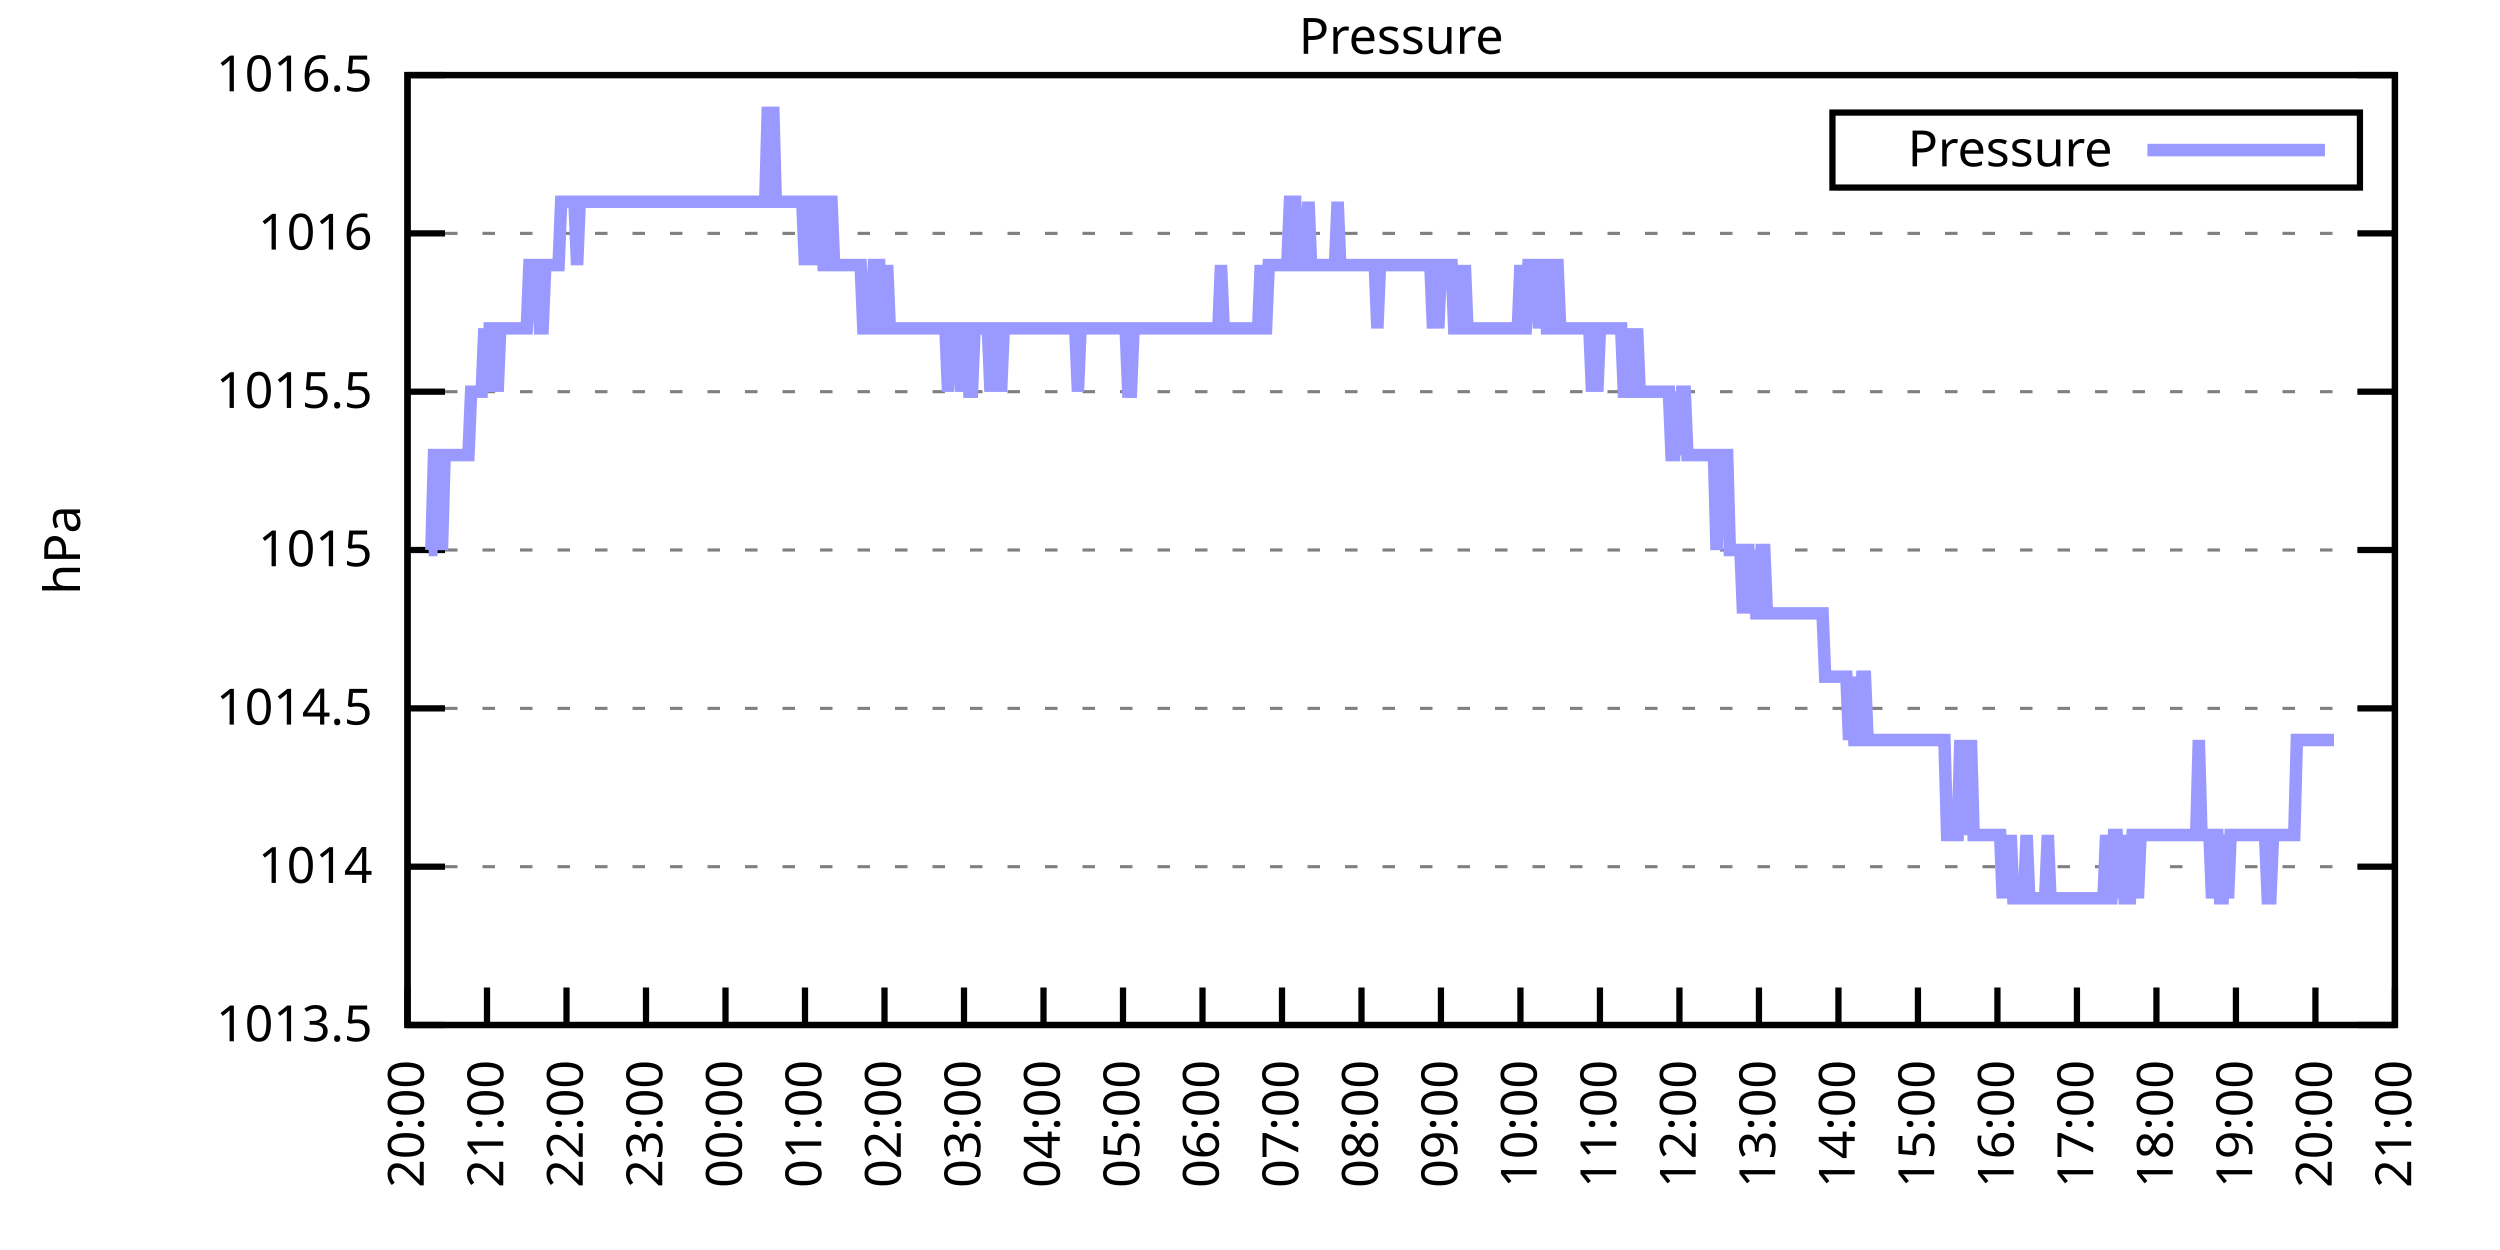
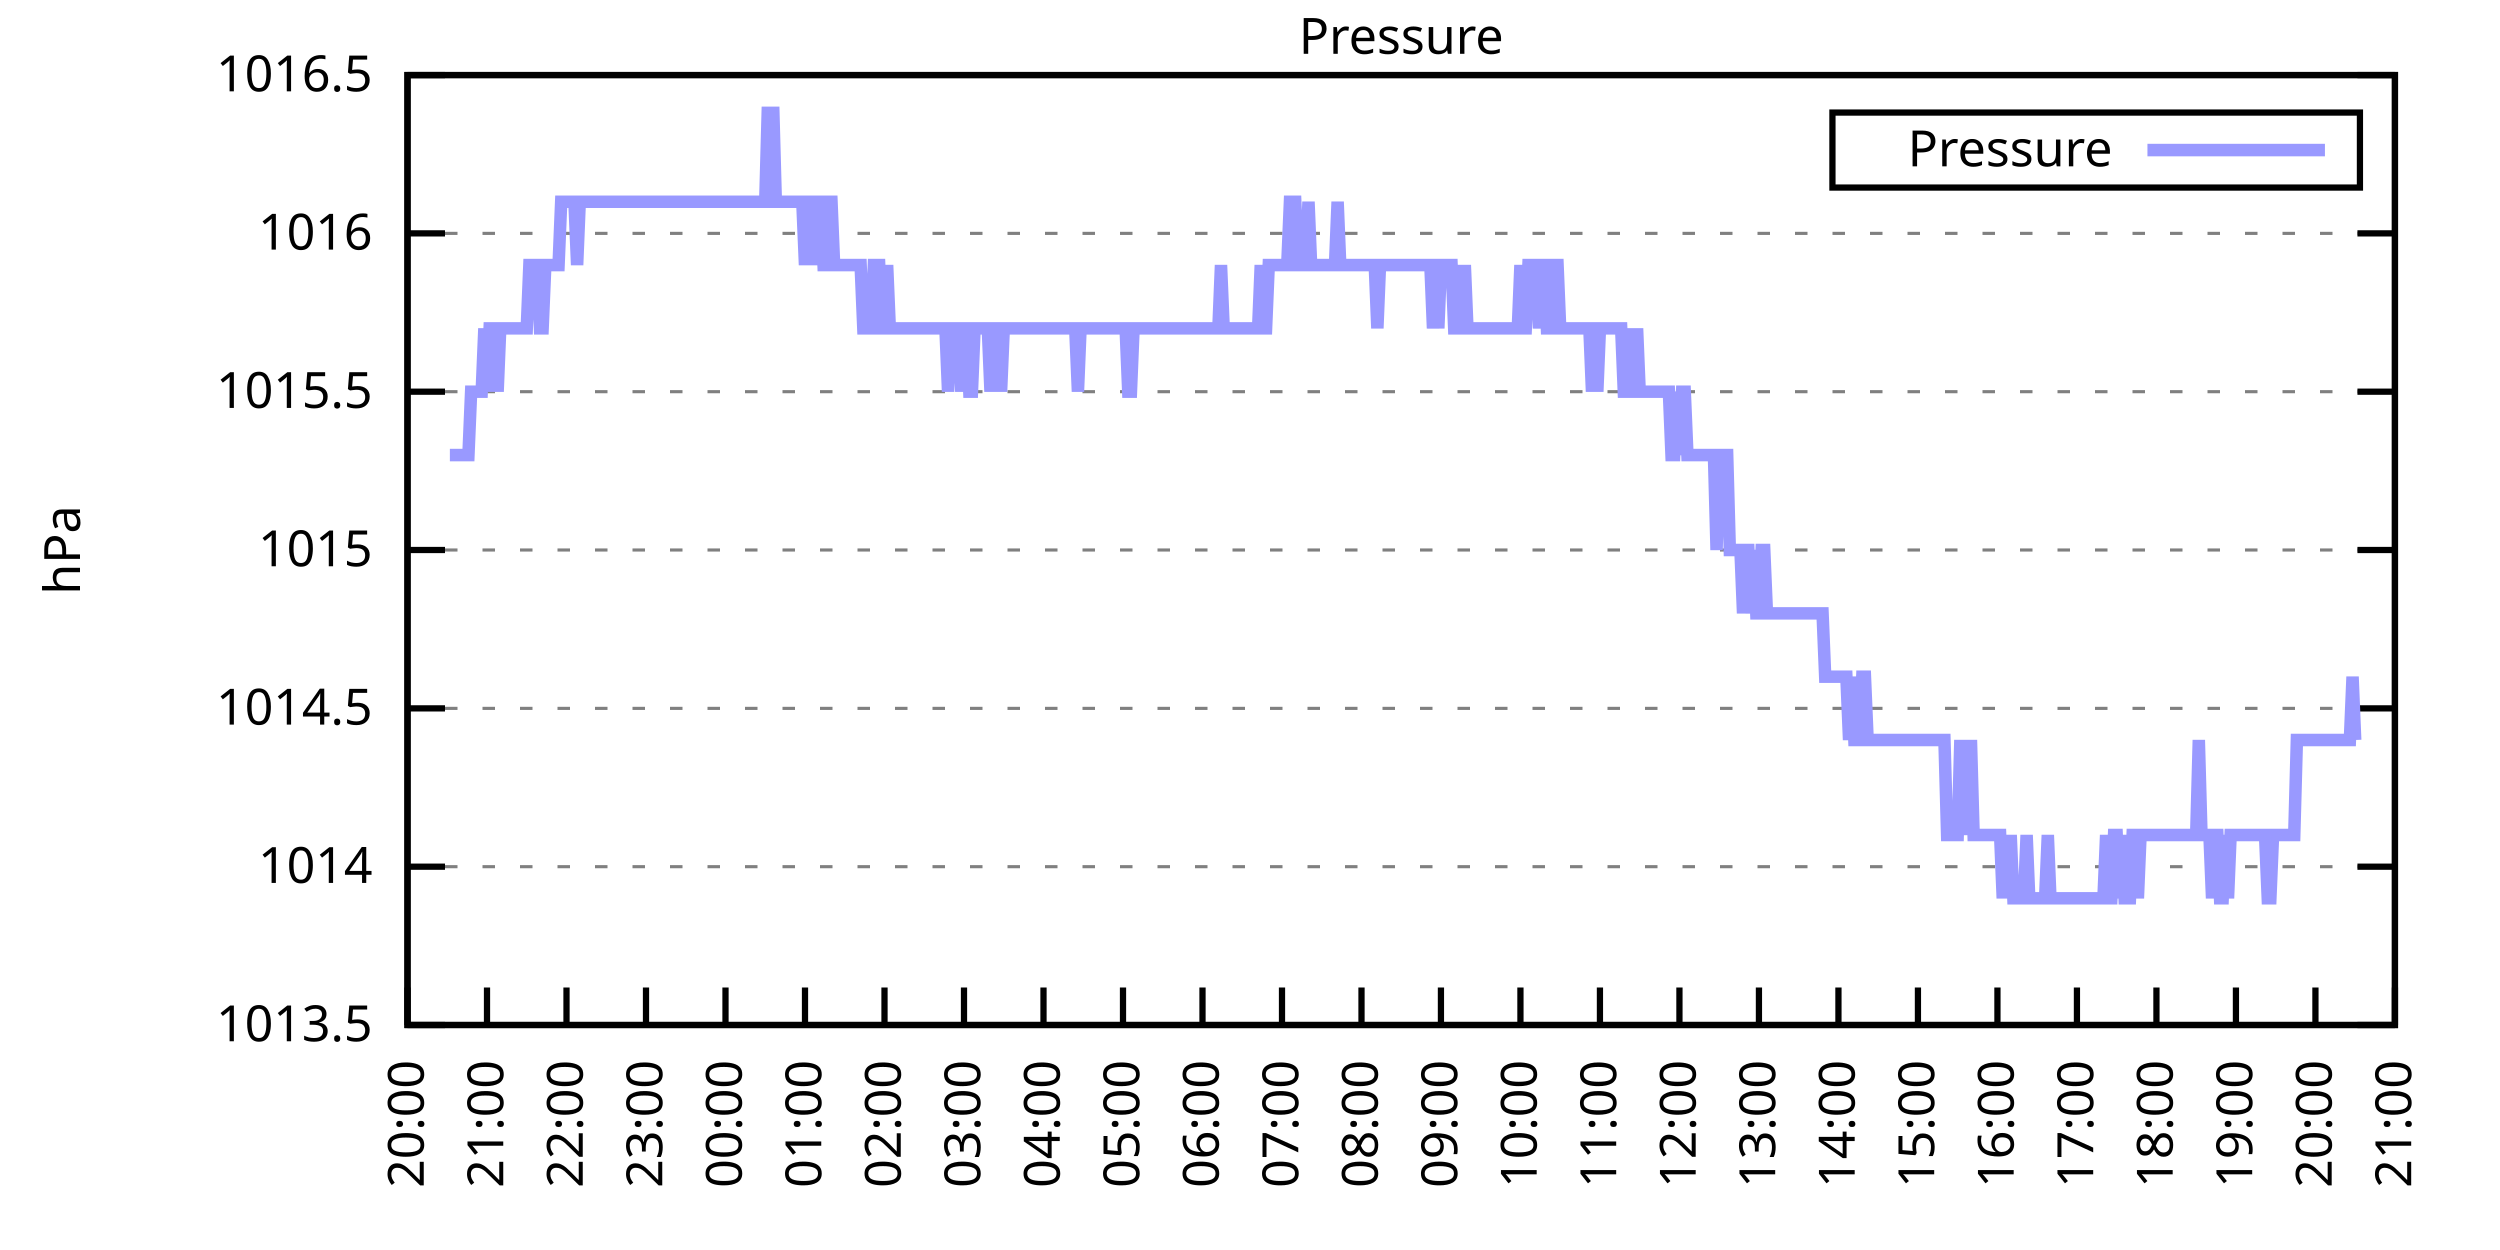
<svg xmlns="http://www.w3.org/2000/svg" xmlns:xlink="http://www.w3.org/1999/xlink" width="400" height="200" viewBox="0 0 400 200">
  <g id="gnuplot_canvas">
    <rect x="0" y="0" width="400" height="200" fill="none" />
    <defs>
      <circle id="gpDot" r="0.5" stroke-width="0.5" stroke="currentColor" />
      <path id="gpPt0" stroke-width="0.333" stroke="currentColor" d="M-1,0 h2 M0,-1 v2" />
      <path id="gpPt1" stroke-width="0.333" stroke="currentColor" d="M-1,-1 L1,1 M1,-1 L-1,1" />
      <path id="gpPt2" stroke-width="0.333" stroke="currentColor" d="M-1,0 L1,0 M0,-1 L0,1 M-1,-1 L1,1 M-1,1 L1,-1" />
      <rect id="gpPt3" stroke-width="0.333" stroke="currentColor" x="-1" y="-1" width="2" height="2" />
      <rect id="gpPt4" stroke-width="0.333" stroke="currentColor" fill="currentColor" x="-1" y="-1" width="2" height="2" />
      <circle id="gpPt5" stroke-width="0.333" stroke="currentColor" cx="0" cy="0" r="1" />
      <use xlink:href="#gpPt5" id="gpPt6" fill="currentColor" stroke="none" />
      <path id="gpPt7" stroke-width="0.333" stroke="currentColor" d="M0,-1.33 L-1.33,0.67 L1.33,0.67 z" />
      <use xlink:href="#gpPt7" id="gpPt8" fill="currentColor" stroke="none" />
      <use xlink:href="#gpPt7" id="gpPt9" stroke="currentColor" transform="rotate(180)" />
      <use xlink:href="#gpPt9" id="gpPt10" fill="currentColor" stroke="none" />
      <use xlink:href="#gpPt3" id="gpPt11" stroke="currentColor" transform="rotate(45)" />
      <use xlink:href="#gpPt11" id="gpPt12" fill="currentColor" stroke="none" />
      <path id="gpPt13" stroke-width="0.333" stroke="currentColor" d="M0,1.330 L1.265,0.411 L0.782,-1.067 L-0.782,-1.076 L-1.265,0.411 z" />
      <use xlink:href="#gpPt13" id="gpPt14" fill="currentColor" stroke="none" />
      <filter id="textbox" filterUnits="objectBoundingBox" x="0" y="0" height="1" width="1">
        <feFlood flood-color="white" flood-opacity="1" result="bgnd" />
        <feComposite in="SourceGraphic" in2="bgnd" operator="atop" />
      </filter>
      <filter id="greybox" filterUnits="objectBoundingBox" x="0" y="0" height="1" width="1">
        <feFlood flood-color="lightgrey" flood-opacity="1" result="grey" />
        <feComposite in="SourceGraphic" in2="grey" operator="atop" />
      </filter>
    </defs>
    <g fill="none" color="white" stroke="currentColor" stroke-width="1.00" stroke-linecap="butt" stroke-linejoin="miter">
</g>
    <g fill="none" color="black" stroke="currentColor" stroke-width="1.00" stroke-linecap="butt" stroke-linejoin="miter">
      <g stroke="none" shape-rendering="crispEdges">
        <polygon fill="rgb(255, 255, 255)" points="65.20,164.00 383.18,164.00 383.18,12.02 65.20,12.02 " />
      </g>
    </g>
    <g fill="none" color="black" stroke="currentColor" stroke-width="1.00" stroke-linecap="butt" stroke-linejoin="miter">
</g>
    <g fill="none" color="black" stroke="black" stroke-width="0.50" stroke-linecap="butt" stroke-linejoin="miter">
</g>
    <g fill="none" color="gray" stroke="currentColor" stroke-width="0.50" stroke-linecap="butt" stroke-linejoin="miter">
      <path stroke="gray" stroke-dasharray="2,4" class="gridline" d="M65.20,164.00 L383.19,164.00  " />
    </g>
    <g fill="none" color="gray" stroke="gray" stroke-width="1.00" stroke-linecap="butt" stroke-linejoin="miter">
</g>
    <g fill="none" color="black" stroke="currentColor" stroke-width="1.00" stroke-linecap="butt" stroke-linejoin="miter">
      <path stroke="black" d="M65.20,164.00 L71.20,164.00 M383.19,164.00 L377.19,164.00  " />
      <g transform="translate(59.60,166.60)" stroke="none" fill="black" font-family="Sans" font-size="8.00" text-anchor="end">
        <text>
          <tspan font-family="Sans"> 1013.5</tspan>
        </text>
      </g>
    </g>
    <g fill="none" color="black" stroke="currentColor" stroke-width="1.00" stroke-linecap="butt" stroke-linejoin="miter">
</g>
    <g fill="none" color="black" stroke="black" stroke-width="0.50" stroke-linecap="butt" stroke-linejoin="miter">
</g>
    <g fill="none" color="gray" stroke="currentColor" stroke-width="0.50" stroke-linecap="butt" stroke-linejoin="miter">
      <path stroke="gray" stroke-dasharray="2,4" class="gridline" d="M65.20,138.67 L383.19,138.67  " />
    </g>
    <g fill="none" color="gray" stroke="gray" stroke-width="1.00" stroke-linecap="butt" stroke-linejoin="miter">
</g>
    <g fill="none" color="black" stroke="currentColor" stroke-width="1.00" stroke-linecap="butt" stroke-linejoin="miter">
      <path stroke="black" d="M65.20,138.67 L71.20,138.67 M383.19,138.67 L377.19,138.67  " />
      <g transform="translate(59.60,141.27)" stroke="none" fill="black" font-family="Sans" font-size="8.00" text-anchor="end">
        <text>
          <tspan font-family="Sans"> 1014</tspan>
        </text>
      </g>
    </g>
    <g fill="none" color="black" stroke="currentColor" stroke-width="1.00" stroke-linecap="butt" stroke-linejoin="miter">
</g>
    <g fill="none" color="black" stroke="black" stroke-width="0.50" stroke-linecap="butt" stroke-linejoin="miter">
</g>
    <g fill="none" color="gray" stroke="currentColor" stroke-width="0.50" stroke-linecap="butt" stroke-linejoin="miter">
      <path stroke="gray" stroke-dasharray="2,4" class="gridline" d="M65.20,113.34 L383.19,113.34  " />
    </g>
    <g fill="none" color="gray" stroke="gray" stroke-width="1.00" stroke-linecap="butt" stroke-linejoin="miter">
</g>
    <g fill="none" color="black" stroke="currentColor" stroke-width="1.00" stroke-linecap="butt" stroke-linejoin="miter">
      <path stroke="black" d="M65.20,113.34 L71.20,113.34 M383.19,113.34 L377.19,113.34  " />
      <g transform="translate(59.60,115.94)" stroke="none" fill="black" font-family="Sans" font-size="8.00" text-anchor="end">
        <text>
          <tspan font-family="Sans"> 1014.5</tspan>
        </text>
      </g>
    </g>
    <g fill="none" color="black" stroke="currentColor" stroke-width="1.00" stroke-linecap="butt" stroke-linejoin="miter">
</g>
    <g fill="none" color="black" stroke="black" stroke-width="0.50" stroke-linecap="butt" stroke-linejoin="miter">
</g>
    <g fill="none" color="gray" stroke="currentColor" stroke-width="0.50" stroke-linecap="butt" stroke-linejoin="miter">
      <path stroke="gray" stroke-dasharray="2,4" class="gridline" d="M65.20,88.00 L383.19,88.00  " />
    </g>
    <g fill="none" color="gray" stroke="gray" stroke-width="1.00" stroke-linecap="butt" stroke-linejoin="miter">
</g>
    <g fill="none" color="black" stroke="currentColor" stroke-width="1.00" stroke-linecap="butt" stroke-linejoin="miter">
      <path stroke="black" d="M65.20,88.00 L71.20,88.00 M383.19,88.00 L377.19,88.00  " />
      <g transform="translate(59.60,90.60)" stroke="none" fill="black" font-family="Sans" font-size="8.00" text-anchor="end">
        <text>
          <tspan font-family="Sans"> 1015</tspan>
        </text>
      </g>
    </g>
    <g fill="none" color="black" stroke="currentColor" stroke-width="1.00" stroke-linecap="butt" stroke-linejoin="miter">
</g>
    <g fill="none" color="black" stroke="black" stroke-width="0.50" stroke-linecap="butt" stroke-linejoin="miter">
</g>
    <g fill="none" color="gray" stroke="currentColor" stroke-width="0.50" stroke-linecap="butt" stroke-linejoin="miter">
      <path stroke="gray" stroke-dasharray="2,4" class="gridline" d="M65.20,62.67 L383.19,62.67  " />
    </g>
    <g fill="none" color="gray" stroke="gray" stroke-width="1.00" stroke-linecap="butt" stroke-linejoin="miter">
</g>
    <g fill="none" color="black" stroke="currentColor" stroke-width="1.00" stroke-linecap="butt" stroke-linejoin="miter">
      <path stroke="black" d="M65.20,62.67 L71.20,62.67 M383.19,62.67 L377.19,62.67  " />
      <g transform="translate(59.60,65.27)" stroke="none" fill="black" font-family="Sans" font-size="8.00" text-anchor="end">
        <text>
          <tspan font-family="Sans"> 1015.5</tspan>
        </text>
      </g>
    </g>
    <g fill="none" color="black" stroke="currentColor" stroke-width="1.00" stroke-linecap="butt" stroke-linejoin="miter">
</g>
    <g fill="none" color="black" stroke="black" stroke-width="0.50" stroke-linecap="butt" stroke-linejoin="miter">
</g>
    <g fill="none" color="gray" stroke="currentColor" stroke-width="0.50" stroke-linecap="butt" stroke-linejoin="miter">
      <path stroke="gray" stroke-dasharray="2,4" class="gridline" d="M65.20,37.34 L383.19,37.34  " />
    </g>
    <g fill="none" color="gray" stroke="gray" stroke-width="1.00" stroke-linecap="butt" stroke-linejoin="miter">
</g>
    <g fill="none" color="black" stroke="currentColor" stroke-width="1.00" stroke-linecap="butt" stroke-linejoin="miter">
      <path stroke="black" d="M65.20,37.34 L71.20,37.34 M383.19,37.34 L377.19,37.34  " />
      <g transform="translate(59.60,39.94)" stroke="none" fill="black" font-family="Sans" font-size="8.00" text-anchor="end">
        <text>
          <tspan font-family="Sans"> 1016</tspan>
        </text>
      </g>
    </g>
    <g fill="none" color="black" stroke="currentColor" stroke-width="1.00" stroke-linecap="butt" stroke-linejoin="miter">
</g>
    <g fill="none" color="black" stroke="black" stroke-width="0.50" stroke-linecap="butt" stroke-linejoin="miter">
</g>
    <g fill="none" color="gray" stroke="currentColor" stroke-width="0.50" stroke-linecap="butt" stroke-linejoin="miter">
      <path stroke="gray" stroke-dasharray="2,4" class="gridline" d="M65.20,12.01 L383.19,12.01  " />
    </g>
    <g fill="none" color="gray" stroke="gray" stroke-width="1.00" stroke-linecap="butt" stroke-linejoin="miter">
</g>
    <g fill="none" color="black" stroke="currentColor" stroke-width="1.00" stroke-linecap="butt" stroke-linejoin="miter">
      <path stroke="black" d="M65.20,12.01 L71.20,12.01 M383.19,12.01 L377.19,12.01  " />
      <g transform="translate(59.60,14.61)" stroke="none" fill="black" font-family="Sans" font-size="8.00" text-anchor="end">
        <text>
          <tspan font-family="Sans"> 1016.5</tspan>
        </text>
      </g>
    </g>
    <g fill="none" color="black" stroke="currentColor" stroke-width="1.00" stroke-linecap="butt" stroke-linejoin="miter">
      <path stroke="black" d="M65.20,164.00 L65.20,158.00  " />
      <g transform="translate(67.80,169.60) rotate(270.00)" stroke="none" fill="black" font-family="Sans" font-size="8.00" text-anchor="end">
        <text>
          <tspan font-family="Sans">20:00</tspan>
        </text>
      </g>
    </g>
    <g fill="none" color="black" stroke="currentColor" stroke-width="1.00" stroke-linecap="butt" stroke-linejoin="miter">
      <path stroke="black" d="M77.92,164.00 L77.92,158.00  " />
      <g transform="translate(80.52,169.60) rotate(270.00)" stroke="none" fill="black" font-family="Sans" font-size="8.00" text-anchor="end">
        <text>
          <tspan font-family="Sans">21:00</tspan>
        </text>
      </g>
    </g>
    <g fill="none" color="black" stroke="currentColor" stroke-width="1.00" stroke-linecap="butt" stroke-linejoin="miter">
      <path stroke="black" d="M90.64,164.00 L90.64,158.00  " />
      <g transform="translate(93.24,169.60) rotate(270.00)" stroke="none" fill="black" font-family="Sans" font-size="8.00" text-anchor="end">
        <text>
          <tspan font-family="Sans">22:00</tspan>
        </text>
      </g>
    </g>
    <g fill="none" color="black" stroke="currentColor" stroke-width="1.00" stroke-linecap="butt" stroke-linejoin="miter">
      <path stroke="black" d="M103.36,164.00 L103.36,158.00  " />
      <g transform="translate(105.96,169.60) rotate(270.00)" stroke="none" fill="black" font-family="Sans" font-size="8.00" text-anchor="end">
        <text>
          <tspan font-family="Sans">23:00</tspan>
        </text>
      </g>
    </g>
    <g fill="none" color="black" stroke="currentColor" stroke-width="1.00" stroke-linecap="butt" stroke-linejoin="miter">
      <path stroke="black" d="M116.08,164.00 L116.08,158.00  " />
      <g transform="translate(118.68,169.60) rotate(270.00)" stroke="none" fill="black" font-family="Sans" font-size="8.00" text-anchor="end">
        <text>
          <tspan font-family="Sans">00:00</tspan>
        </text>
      </g>
    </g>
    <g fill="none" color="black" stroke="currentColor" stroke-width="1.00" stroke-linecap="butt" stroke-linejoin="miter">
      <path stroke="black" d="M128.80,164.00 L128.80,158.00  " />
      <g transform="translate(131.40,169.60) rotate(270.00)" stroke="none" fill="black" font-family="Sans" font-size="8.00" text-anchor="end">
        <text>
          <tspan font-family="Sans">01:00</tspan>
        </text>
      </g>
    </g>
    <g fill="none" color="black" stroke="currentColor" stroke-width="1.00" stroke-linecap="butt" stroke-linejoin="miter">
      <path stroke="black" d="M141.52,164.00 L141.52,158.00  " />
      <g transform="translate(144.12,169.60) rotate(270.00)" stroke="none" fill="black" font-family="Sans" font-size="8.00" text-anchor="end">
        <text>
          <tspan font-family="Sans">02:00</tspan>
        </text>
      </g>
    </g>
    <g fill="none" color="black" stroke="currentColor" stroke-width="1.00" stroke-linecap="butt" stroke-linejoin="miter">
      <path stroke="black" d="M154.24,164.00 L154.24,158.00  " />
      <g transform="translate(156.84,169.60) rotate(270.00)" stroke="none" fill="black" font-family="Sans" font-size="8.00" text-anchor="end">
        <text>
          <tspan font-family="Sans">03:00</tspan>
        </text>
      </g>
    </g>
    <g fill="none" color="black" stroke="currentColor" stroke-width="1.00" stroke-linecap="butt" stroke-linejoin="miter">
      <path stroke="black" d="M166.96,164.00 L166.96,158.00  " />
      <g transform="translate(169.56,169.60) rotate(270.00)" stroke="none" fill="black" font-family="Sans" font-size="8.00" text-anchor="end">
        <text>
          <tspan font-family="Sans">04:00</tspan>
        </text>
      </g>
    </g>
    <g fill="none" color="black" stroke="currentColor" stroke-width="1.00" stroke-linecap="butt" stroke-linejoin="miter">
      <path stroke="black" d="M179.68,164.00 L179.68,158.00  " />
      <g transform="translate(182.28,169.60) rotate(270.00)" stroke="none" fill="black" font-family="Sans" font-size="8.00" text-anchor="end">
        <text>
          <tspan font-family="Sans">05:00</tspan>
        </text>
      </g>
    </g>
    <g fill="none" color="black" stroke="currentColor" stroke-width="1.00" stroke-linecap="butt" stroke-linejoin="miter">
      <path stroke="black" d="M192.40,164.00 L192.40,158.00  " />
      <g transform="translate(195.00,169.60) rotate(270.00)" stroke="none" fill="black" font-family="Sans" font-size="8.00" text-anchor="end">
        <text>
          <tspan font-family="Sans">06:00</tspan>
        </text>
      </g>
    </g>
    <g fill="none" color="black" stroke="currentColor" stroke-width="1.00" stroke-linecap="butt" stroke-linejoin="miter">
      <path stroke="black" d="M205.12,164.00 L205.12,158.00  " />
      <g transform="translate(207.72,169.60) rotate(270.00)" stroke="none" fill="black" font-family="Sans" font-size="8.00" text-anchor="end">
        <text>
          <tspan font-family="Sans">07:00</tspan>
        </text>
      </g>
    </g>
    <g fill="none" color="black" stroke="currentColor" stroke-width="1.00" stroke-linecap="butt" stroke-linejoin="miter">
      <path stroke="black" d="M217.84,164.00 L217.84,158.00  " />
      <g transform="translate(220.44,169.60) rotate(270.00)" stroke="none" fill="black" font-family="Sans" font-size="8.00" text-anchor="end">
        <text>
          <tspan font-family="Sans">08:00</tspan>
        </text>
      </g>
    </g>
    <g fill="none" color="black" stroke="currentColor" stroke-width="1.00" stroke-linecap="butt" stroke-linejoin="miter">
      <path stroke="black" d="M230.55,164.00 L230.55,158.00  " />
      <g transform="translate(233.15,169.60) rotate(270.00)" stroke="none" fill="black" font-family="Sans" font-size="8.00" text-anchor="end">
        <text>
          <tspan font-family="Sans">09:00</tspan>
        </text>
      </g>
    </g>
    <g fill="none" color="black" stroke="currentColor" stroke-width="1.00" stroke-linecap="butt" stroke-linejoin="miter">
      <path stroke="black" d="M243.27,164.00 L243.27,158.00  " />
      <g transform="translate(245.87,169.60) rotate(270.00)" stroke="none" fill="black" font-family="Sans" font-size="8.00" text-anchor="end">
        <text>
          <tspan font-family="Sans">10:00</tspan>
        </text>
      </g>
    </g>
    <g fill="none" color="black" stroke="currentColor" stroke-width="1.00" stroke-linecap="butt" stroke-linejoin="miter">
      <path stroke="black" d="M255.99,164.00 L255.99,158.00  " />
      <g transform="translate(258.59,169.60) rotate(270.00)" stroke="none" fill="black" font-family="Sans" font-size="8.00" text-anchor="end">
        <text>
          <tspan font-family="Sans">11:00</tspan>
        </text>
      </g>
    </g>
    <g fill="none" color="black" stroke="currentColor" stroke-width="1.00" stroke-linecap="butt" stroke-linejoin="miter">
      <path stroke="black" d="M268.71,164.00 L268.71,158.00  " />
      <g transform="translate(271.31,169.60) rotate(270.00)" stroke="none" fill="black" font-family="Sans" font-size="8.00" text-anchor="end">
        <text>
          <tspan font-family="Sans">12:00</tspan>
        </text>
      </g>
    </g>
    <g fill="none" color="black" stroke="currentColor" stroke-width="1.00" stroke-linecap="butt" stroke-linejoin="miter">
      <path stroke="black" d="M281.43,164.00 L281.43,158.00  " />
      <g transform="translate(284.03,169.60) rotate(270.00)" stroke="none" fill="black" font-family="Sans" font-size="8.00" text-anchor="end">
        <text>
          <tspan font-family="Sans">13:00</tspan>
        </text>
      </g>
    </g>
    <g fill="none" color="black" stroke="currentColor" stroke-width="1.00" stroke-linecap="butt" stroke-linejoin="miter">
      <path stroke="black" d="M294.15,164.00 L294.15,158.00  " />
      <g transform="translate(296.75,169.60) rotate(270.00)" stroke="none" fill="black" font-family="Sans" font-size="8.00" text-anchor="end">
        <text>
          <tspan font-family="Sans">14:00</tspan>
        </text>
      </g>
    </g>
    <g fill="none" color="black" stroke="currentColor" stroke-width="1.00" stroke-linecap="butt" stroke-linejoin="miter">
      <path stroke="black" d="M306.87,164.00 L306.87,158.00  " />
      <g transform="translate(309.47,169.60) rotate(270.00)" stroke="none" fill="black" font-family="Sans" font-size="8.00" text-anchor="end">
        <text>
          <tspan font-family="Sans">15:00</tspan>
        </text>
      </g>
    </g>
    <g fill="none" color="black" stroke="currentColor" stroke-width="1.00" stroke-linecap="butt" stroke-linejoin="miter">
      <path stroke="black" d="M319.59,164.00 L319.59,158.00  " />
      <g transform="translate(322.19,169.60) rotate(270.00)" stroke="none" fill="black" font-family="Sans" font-size="8.00" text-anchor="end">
        <text>
          <tspan font-family="Sans">16:00</tspan>
        </text>
      </g>
    </g>
    <g fill="none" color="black" stroke="currentColor" stroke-width="1.00" stroke-linecap="butt" stroke-linejoin="miter">
      <path stroke="black" d="M332.31,164.00 L332.31,158.00  " />
      <g transform="translate(334.91,169.60) rotate(270.00)" stroke="none" fill="black" font-family="Sans" font-size="8.00" text-anchor="end">
        <text>
          <tspan font-family="Sans">17:00</tspan>
        </text>
      </g>
    </g>
    <g fill="none" color="black" stroke="currentColor" stroke-width="1.00" stroke-linecap="butt" stroke-linejoin="miter">
      <path stroke="black" d="M345.03,164.00 L345.03,158.00  " />
      <g transform="translate(347.63,169.60) rotate(270.00)" stroke="none" fill="black" font-family="Sans" font-size="8.00" text-anchor="end">
        <text>
          <tspan font-family="Sans">18:00</tspan>
        </text>
      </g>
    </g>
    <g fill="none" color="black" stroke="currentColor" stroke-width="1.00" stroke-linecap="butt" stroke-linejoin="miter">
      <path stroke="black" d="M357.75,164.00 L357.75,158.00  " />
      <g transform="translate(360.35,169.60) rotate(270.00)" stroke="none" fill="black" font-family="Sans" font-size="8.00" text-anchor="end">
        <text>
          <tspan font-family="Sans">19:00</tspan>
        </text>
      </g>
    </g>
    <g fill="none" color="black" stroke="currentColor" stroke-width="1.00" stroke-linecap="butt" stroke-linejoin="miter">
      <path stroke="black" d="M370.47,164.00 L370.47,158.00  " />
      <g transform="translate(373.07,169.60) rotate(270.00)" stroke="none" fill="black" font-family="Sans" font-size="8.00" text-anchor="end">
        <text>
          <tspan font-family="Sans">20:00</tspan>
        </text>
      </g>
    </g>
    <g fill="none" color="black" stroke="currentColor" stroke-width="1.00" stroke-linecap="butt" stroke-linejoin="miter">
      <path stroke="black" d="M383.19,164.00 L383.19,158.00  " />
      <g transform="translate(385.79,169.60) rotate(270.00)" stroke="none" fill="black" font-family="Sans" font-size="8.00" text-anchor="end">
        <text>
          <tspan font-family="Sans">21:00</tspan>
        </text>
      </g>
    </g>
    <g fill="none" color="black" stroke="currentColor" stroke-width="1.00" stroke-linecap="butt" stroke-linejoin="miter">
</g>
    <g fill="none" color="black" stroke="currentColor" stroke-width="1.00" stroke-linecap="butt" stroke-linejoin="miter">
      <path stroke="black" d="M65.20,12.01 L65.20,164.00 L383.19,164.00 L383.19,12.01 L65.20,12.01 Z  " />
    </g>
    <g fill="none" color="black" stroke="currentColor" stroke-width="1.00" stroke-linecap="butt" stroke-linejoin="miter">
</g>
    <g fill="none" color="black" stroke="currentColor" stroke-width="1.00" stroke-linecap="butt" stroke-linejoin="miter">
      <path stroke="black" d="M293.19,30.01 L293.19,18.01 L377.59,18.01 L377.59,30.01 L293.19,30.01 Z  " />
    </g>
    <g id="Pressure_plot_1">
      <g fill="none" color="white" stroke="black" stroke-width="2.00" stroke-linecap="butt" stroke-linejoin="miter">
</g>
      <g fill="none" color="black" stroke="currentColor" stroke-width="2.00" stroke-linecap="butt" stroke-linejoin="miter">
        <g transform="translate(337.99,26.61)" stroke="none" fill="black" font-family="Sans" font-size="8.00" text-anchor="end">
          <text>
            <tspan font-family="Sans">Pressure</tspan>
          </text>
        </g>
      </g>
      <g fill="none" color="black" stroke="currentColor" stroke-width="2.00" stroke-linecap="butt" stroke-linejoin="miter">
-         <path stroke="rgb(153, 153, 255)" d="M343.59,24.01 L371.99,24.01 M68.59,88.00 L69.02,88.00 L69.44,72.81 L69.86,72.81 L70.29,72.81 L70.71,88.00   L71.14,72.81 L71.56,72.81 L71.98,72.81 L72.41,72.81 L72.83,72.81 L73.26,72.81 L73.68,72.81 L74.10,72.81   L74.53,72.81 L74.95,72.81 L75.38,62.67 L75.80,62.67 L76.22,62.67 L76.65,62.67 L77.07,62.67 L77.50,52.54   L77.92,62.67 L78.34,52.54 L78.77,52.54 L79.19,52.54 L79.62,62.67 L80.04,52.54 L80.46,52.54 L80.89,52.54   L81.31,52.54 L81.74,52.54 L82.16,52.54 L82.58,52.54 L83.01,52.54 L83.43,52.54 L83.86,52.54 L84.28,52.54   L84.70,42.41 L85.13,42.41 L85.55,42.41 L85.98,42.41 L86.40,52.54 L86.82,52.54 L87.25,42.41 L87.67,42.41   L88.10,42.41 L88.52,42.41 L88.94,42.41 L89.37,42.41 L89.79,32.28 L90.22,32.28 L90.64,32.28 L91.06,32.28   L91.49,32.28 L91.91,32.28 L92.34,42.41 L92.76,32.28 L93.18,32.28 L93.61,32.28 L94.03,32.28 L94.46,32.28   L94.88,32.28 L95.30,32.28 L95.73,32.28 L96.15,32.28 L96.58,32.28 L97.00,32.28 L97.42,32.28 L97.85,32.28   L98.27,32.28 L98.69,32.28 L99.12,32.28 L99.54,32.28 L99.97,32.28 L100.39,32.28 L100.81,32.28 L101.24,32.28   L101.66,32.28 L102.09,32.28 L102.51,32.28 L102.93,32.28 L103.36,32.28 L103.78,32.28 L104.21,32.28 L104.63,32.28   L105.05,32.28 L105.48,32.28 L105.90,32.28 L106.33,32.28 L106.75,32.28 L107.17,32.28 L107.60,32.28 L108.02,32.28   L108.45,32.28 L108.87,32.28 L109.29,32.28 L109.72,32.28 L110.14,32.28 L110.57,32.28 L110.99,32.28 L111.41,32.28   L111.84,32.28 L112.26,32.28 L112.69,32.28 L113.11,32.28 L113.53,32.28 L113.96,32.28 L114.38,32.28 L114.81,32.28   L115.23,32.28 L115.65,32.28 L116.08,32.28 L116.50,32.28 L116.93,32.28 L117.35,32.28 L117.77,32.28 L118.20,32.28   L118.62,32.28 L119.05,32.28 L119.47,32.28 L119.89,32.28 L120.32,32.28 L120.74,32.28 L121.17,32.28 L121.59,32.28   L122.01,32.28 L122.44,32.28 L122.86,17.08 L123.29,32.28 L123.71,17.08 L124.13,32.28 L124.56,32.28 L124.98,32.28   L125.41,32.28 L125.83,32.28 L126.25,32.28 L126.68,32.28 L127.10,32.28 L127.53,32.28 L127.95,32.28 L128.37,32.28   L128.80,42.41 L129.22,32.28 L129.65,32.28 L130.07,42.41 L130.49,32.28 L130.92,32.28 L131.34,32.28 L131.77,42.41   L132.19,42.41 L132.61,32.28 L133.04,32.28 L133.46,42.41 L133.89,42.41 L134.31,42.41 L134.73,42.41 L135.16,42.41   L135.58,42.41 L136.01,42.41 L136.43,42.41 L136.85,42.41 L137.28,42.41 L137.70,42.41 L138.13,52.54 L138.55,52.54   L138.97,52.54 L139.40,52.54 L139.82,42.41 L140.25,42.41 L140.67,42.41 L141.09,52.54 L141.52,52.54 L141.94,42.41   L142.37,52.54 L142.79,52.54 L143.21,52.54 L143.64,52.54 L144.06,52.54 L144.49,52.54 L144.91,52.54 L145.33,52.54   L145.76,52.54 L146.18,52.54 L146.61,52.54 L147.03,52.54 L147.45,52.54 L147.88,52.54 L148.30,52.54 L148.73,52.54   L149.15,52.54 L149.57,52.54 L150.00,52.54 L150.42,52.54 L150.85,52.54 L151.27,52.54 L151.69,62.67 L152.12,52.54   L152.54,52.54 L152.97,52.54 L153.39,52.54 L153.81,62.67 L154.24,52.54 L154.66,52.54 L155.09,62.67 L155.51,62.67   L155.93,52.54 L156.36,52.54 L156.78,52.54 L157.21,52.54 L157.63,52.54 L158.05,52.54 L158.48,62.67 L158.90,52.54   L159.33,52.54 L159.75,52.54 L160.17,62.67 L160.60,52.54 L161.02,52.54 L161.44,52.54 L161.87,52.54 L162.29,52.54   L162.72,52.54 L163.14,52.54 L163.56,52.54 L163.99,52.54 L164.41,52.54 L164.84,52.54 L165.26,52.54 L165.68,52.54   L166.11,52.54 L166.53,52.54 L166.96,52.54 L167.38,52.54 L167.80,52.54 L168.23,52.54 L168.65,52.54 L169.08,52.54   L169.50,52.54 L169.92,52.54 L170.35,52.54 L170.77,52.54 L171.20,52.54 L171.62,52.54 L172.04,52.54 L172.47,62.67   L172.89,52.54 L173.32,52.54 L173.74,52.54 L174.16,52.54 L174.59,52.54 L175.01,52.54 L175.44,52.54 L175.86,52.54   L176.28,52.54 L176.71,52.54 L177.13,52.54 L177.56,52.54 L177.98,52.54 L178.40,52.54 L178.83,52.54 L179.25,52.54   L179.68,52.54 L180.10,52.54 L180.52,62.67 L180.95,62.67 L181.37,52.54 L181.80,52.54 L182.22,52.54 L182.64,52.54   L183.07,52.54 L183.49,52.54 L183.92,52.54 L184.34,52.54 L184.76,52.54 L185.19,52.54 L185.61,52.54 L186.04,52.54   L186.46,52.54 L186.88,52.54 L187.31,52.54 L187.73,52.54 L188.16,52.54 L188.58,52.54 L189.00,52.54 L189.43,52.54   L189.85,52.54 L190.28,52.54 L190.70,52.54 L191.12,52.54 L191.55,52.54 L191.97,52.54 L192.40,52.54 L192.82,52.54   L193.24,52.54 L193.67,52.54 L194.09,52.54 L194.52,52.54 L194.94,52.54 L195.36,42.41 L195.79,52.54 L196.21,52.54   L196.64,52.54 L197.06,52.54 L197.48,52.54 L197.91,52.54 L198.33,52.54 L198.76,52.54 L199.18,52.54 L199.60,52.54   L200.03,52.54 L200.45,52.54 L200.88,52.54 L201.30,52.54 L201.72,42.41 L202.15,52.54 L202.57,52.54 L203.00,42.41   L203.42,42.41 L203.84,42.41 L204.27,42.41 L204.69,42.41 L205.12,42.41 L205.54,42.41 L205.96,42.41 L206.39,32.28   L206.81,32.28 L207.24,32.28 L207.66,42.41 L208.08,42.41 L208.51,42.41 L208.93,42.41 L209.36,32.28 L209.78,42.41   L210.20,42.41 L210.63,42.41 L211.05,42.41 L211.48,42.41 L211.90,42.41 L212.32,42.41 L212.75,42.41 L213.17,42.41   L213.60,42.41 L214.02,32.28 L214.44,42.41 L214.87,42.41 L215.29,42.41 L215.72,42.41 L216.14,42.41 L216.56,42.41   L216.99,42.41 L217.41,42.41 L217.84,42.41 L218.26,42.41 L218.68,42.41 L219.11,42.41 L219.53,42.41 L219.96,42.41   L220.38,52.54 L220.80,42.41 L221.23,42.41 L221.65,42.41 L222.08,42.41 L222.50,42.41 L222.92,42.41 L223.35,42.41   L223.77,42.41 L224.20,42.41 L224.62,42.41 L225.04,42.41 L225.47,42.41 L225.89,42.41 L226.31,42.41 L226.74,42.41   L227.16,42.41 L227.59,42.41 L228.01,42.41 L228.43,42.41 L228.86,42.41 L229.28,52.54 L229.71,42.41 L230.13,52.54   L230.55,42.41 L230.98,42.41 L231.40,42.41 L231.83,42.41 L232.25,42.41 L232.67,52.54 L233.10,52.54 L233.52,42.41   L233.95,52.54 L234.37,42.41 L234.79,52.54 L235.22,52.54 L235.64,52.54 L236.07,52.54 L236.49,52.54 L236.91,52.54   L237.34,52.54 L237.76,52.54 L238.19,52.54 L238.61,52.54 L239.03,52.54 L239.46,52.54 L239.88,52.54 L240.31,52.54   L240.73,52.54 L241.15,52.54 L241.58,52.54 L242.00,52.54 L242.43,52.54 L242.85,52.54 L243.27,42.41 L243.70,52.54   L244.12,52.54 L244.55,42.41 L244.97,42.41 L245.39,42.41 L245.82,42.41 L246.24,52.54 L246.67,42.41 L247.09,42.41   L247.51,52.54 L247.94,52.54 L248.36,52.54 L248.79,42.41 L249.21,42.41 L249.63,52.54 L250.06,52.54 L250.48,52.54   L250.91,52.54 L251.33,52.54 L251.75,52.54 L252.18,52.54 L252.60,52.54 L253.03,52.54 L253.45,52.54 L253.87,52.54   L254.30,52.54 L254.72,62.67 L255.15,52.54 L255.57,62.67 L255.99,52.54 L256.42,52.54 L256.84,52.54 L257.27,52.54   L257.69,52.54 L258.11,52.54 L258.54,52.54 L258.96,52.54 L259.39,52.54 L259.81,62.67 L260.23,62.67 L260.66,62.67   L261.08,52.54 L261.51,62.67 L261.93,52.54 L262.35,62.67 L262.78,62.67 L263.20,62.67 L263.63,62.67 L264.05,62.67   L264.47,62.67 L264.90,62.67 L265.32,62.67 L265.75,62.67 L266.17,62.67 L266.59,62.67 L267.02,62.67 L267.44,72.81   L267.87,72.81 L268.29,62.67 L268.71,72.81 L269.14,62.67 L269.56,62.67 L269.99,72.81 L270.41,72.81 L270.83,72.81   L271.26,72.81 L271.68,72.81 L272.11,72.81 L272.53,72.81 L272.95,72.81 L273.38,72.81 L273.80,72.81 L274.23,72.81   L274.65,88.00 L275.07,72.81 L275.50,72.81 L275.92,72.81 L276.35,72.81 L276.77,88.00 L277.19,88.00 L277.62,88.00   L278.04,88.00 L278.47,88.00 L278.89,98.14 L279.31,88.00 L279.74,88.00 L280.16,98.14 L280.59,88.00 L281.01,98.14   L281.43,98.14 L281.86,88.00 L282.28,88.00 L282.71,98.14 L283.13,98.14 L283.55,98.14 L283.98,98.14 L284.40,98.14   L284.83,98.14 L285.25,98.14 L285.67,98.14 L286.10,98.14 L286.52,98.14 L286.95,98.14 L287.37,98.14 L287.79,98.14   L288.22,98.14 L288.64,98.14 L289.06,98.14 L289.49,98.14 L289.91,98.14 L290.34,98.14 L290.76,98.14 L291.18,98.14   L291.61,98.14 L292.03,108.27 L292.46,108.27 L292.88,108.27 L293.30,108.27 L293.73,108.27 L294.15,108.27 L294.58,108.27   L295.00,108.27 L295.42,108.27 L295.85,118.40 L296.27,108.27 L296.70,118.40 L297.12,118.40 L297.54,118.40 L297.97,108.27   L298.39,108.27 L298.82,118.40 L299.24,118.40 L299.66,118.40 L300.09,118.40 L300.51,118.40 L300.94,118.40 L301.36,118.40   L301.78,118.40 L302.21,118.40 L302.63,118.40 L303.06,118.40 L303.48,118.40 L303.90,118.40 L304.33,118.40 L304.75,118.40   L305.18,118.40 L305.60,118.40 L306.02,118.40 L306.45,118.40 L306.87,118.40 L307.30,118.40 L307.72,118.40 L308.14,118.40   L308.57,118.40 L308.99,118.40 L309.42,118.40 L309.84,118.40 L310.26,118.40 L310.69,118.40 L311.11,118.40 L311.54,133.60   L311.96,133.60 L312.38,133.60 L312.81,133.60 L313.23,133.60 L313.66,118.40 L314.08,133.60 L314.50,118.40 L314.93,133.60   L315.35,118.40 L315.78,133.60 L316.20,133.60 L316.62,133.60 L317.05,133.60 L317.47,133.60 L317.90,133.60 L318.32,133.60   L318.74,133.60 L319.17,133.60 L319.59,133.60 L320.02,133.60 L320.44,143.73 L320.86,133.60 L321.29,143.73 L321.71,133.60   L322.14,143.73 L322.56,143.73 L322.98,143.73 L323.41,143.73 L323.83,143.73 L324.26,133.60 L324.68,143.73 L325.10,143.73   L325.53,143.73 L325.95,143.73 L326.38,143.73 L326.80,143.73 L327.22,143.73 L327.65,133.60 L328.07,143.73 L328.50,143.73   L328.92,143.73 L329.34,143.73 L329.77,143.73 L330.19,143.73 L330.62,143.73 L331.04,143.73 L331.46,143.73 L331.89,143.73   L332.31,143.73 L332.74,143.73 L333.16,143.73 L333.58,143.73 L334.01,143.73 L334.43,143.73 L334.86,143.73 L335.28,143.73   L335.70,143.73 L336.13,143.73 L336.55,143.73 L336.98,133.60 L337.40,143.73 L337.82,143.73 L338.25,133.60 L338.67,133.60   L339.10,143.73 L339.52,133.60 L339.94,143.73 L340.37,143.73 L340.79,143.73 L341.22,133.60 L341.64,133.60 L342.06,143.73   L342.49,133.60 L342.91,133.60 L343.34,133.60 L343.76,133.60 L344.18,133.60 L344.61,133.60 L345.03,133.60 L345.46,133.60   L345.88,133.60 L346.30,133.60 L346.73,133.60 L347.15,133.60 L347.58,133.60 L348.00,133.60 L348.42,133.60 L348.85,133.60   L349.27,133.60 L349.70,133.60 L350.12,133.60 L350.54,133.60 L350.97,133.60 L351.39,133.60 L351.81,118.40 L352.24,133.60   L352.66,133.60 L353.09,133.60 L353.51,133.60 L353.93,143.73 L354.36,133.60 L354.78,133.60 L355.21,143.73 L355.63,143.73   L356.05,133.60 L356.48,143.73 L356.90,133.60 L357.33,133.60 L357.75,133.60 L358.17,133.60 L358.60,133.60 L359.02,133.60   L359.45,133.60 L359.87,133.60 L360.29,133.60 L360.72,133.60 L361.14,133.60 L361.57,133.60 L361.99,133.60 L362.41,133.60   L362.84,143.73 L363.26,143.73 L363.69,133.60 L364.11,133.60 L364.53,133.60 L364.96,133.60 L365.38,133.60 L365.81,133.60   L366.23,133.60 L366.65,133.60 L367.08,133.60 L367.50,118.40 L367.93,118.40 L368.35,118.40 L368.77,118.40 L369.20,118.40   L369.62,118.40 L370.05,118.40 L370.47,118.40 L370.89,118.40 L371.32,118.40 L371.74,118.40 L372.17,118.40 L372.59,118.40   L373.01,118.40 L373.44,118.40  " />
+         <path stroke="rgb(153, 153, 255)" d="M343.59,24.01 L371.99,24.01 M71.98,72.81 L72.41,72.81 L72.83,72.81 L73.26,72.81 L73.68,72.81 L74.10,72.81   L74.53,72.81 L74.95,72.81 L75.38,62.67 L75.80,62.67 L76.22,62.67 L76.65,62.67 L77.07,62.67 L77.50,52.54   L77.92,62.67 L78.34,52.54 L78.77,52.54 L79.19,52.54 L79.62,62.67 L80.04,52.54 L80.46,52.54 L80.89,52.54   L81.31,52.54 L81.74,52.54 L82.16,52.54 L82.58,52.54 L83.01,52.54 L83.43,52.54 L83.86,52.54 L84.28,52.54   L84.70,42.41 L85.13,42.41 L85.55,42.41 L85.98,42.41 L86.40,52.54 L86.82,52.54 L87.25,42.41 L87.67,42.41   L88.10,42.41 L88.52,42.41 L88.94,42.41 L89.37,42.41 L89.79,32.28 L90.22,32.28 L90.64,32.28 L91.06,32.28   L91.49,32.28 L91.91,32.28 L92.34,42.41 L92.76,32.28 L93.18,32.28 L93.61,32.28 L94.03,32.28 L94.46,32.28   L94.88,32.28 L95.30,32.28 L95.73,32.28 L96.15,32.28 L96.58,32.28 L97.00,32.28 L97.42,32.28 L97.85,32.28   L98.27,32.28 L98.69,32.28 L99.12,32.28 L99.54,32.28 L99.97,32.28 L100.39,32.28 L100.81,32.28 L101.24,32.28   L101.66,32.28 L102.09,32.28 L102.51,32.28 L102.93,32.28 L103.36,32.28 L103.78,32.28 L104.21,32.28 L104.63,32.28   L105.05,32.28 L105.48,32.28 L105.90,32.28 L106.33,32.28 L106.75,32.28 L107.17,32.28 L107.60,32.28 L108.02,32.28   L108.45,32.28 L108.87,32.28 L109.29,32.28 L109.72,32.28 L110.14,32.28 L110.57,32.28 L110.99,32.28 L111.41,32.28   L111.84,32.28 L112.26,32.28 L112.69,32.28 L113.11,32.28 L113.53,32.28 L113.96,32.28 L114.38,32.28 L114.81,32.28   L115.23,32.28 L115.65,32.28 L116.08,32.28 L116.50,32.28 L116.93,32.28 L117.35,32.28 L117.77,32.28 L118.20,32.28   L118.62,32.28 L119.05,32.28 L119.47,32.28 L119.89,32.28 L120.32,32.28 L120.74,32.28 L121.17,32.28 L121.59,32.28   L122.01,32.28 L122.44,32.28 L122.86,17.08 L123.29,32.28 L123.71,17.08 L124.13,32.28 L124.56,32.28 L124.98,32.28   L125.41,32.28 L125.83,32.28 L126.25,32.28 L126.68,32.28 L127.10,32.28 L127.53,32.28 L127.95,32.28 L128.37,32.28   L128.80,42.41 L129.22,32.28 L129.65,32.28 L130.07,42.41 L130.49,32.28 L130.92,32.28 L131.34,32.28 L131.77,42.41   L132.19,42.41 L132.61,32.28 L133.04,32.28 L133.46,42.41 L133.89,42.41 L134.31,42.41 L134.73,42.41 L135.16,42.41   L135.58,42.41 L136.01,42.41 L136.43,42.41 L136.85,42.41 L137.28,42.41 L137.70,42.41 L138.13,52.54 L138.55,52.54   L138.97,52.54 L139.40,52.54 L139.82,42.41 L140.25,42.41 L140.67,42.41 L141.09,52.54 L141.52,52.54 L141.94,42.41   L142.37,52.54 L142.79,52.54 L143.21,52.54 L143.64,52.54 L144.06,52.54 L144.49,52.54 L144.91,52.54 L145.33,52.54   L145.76,52.54 L146.18,52.54 L146.61,52.54 L147.03,52.54 L147.45,52.54 L147.88,52.54 L148.30,52.54 L148.73,52.54   L149.15,52.54 L149.57,52.54 L150.00,52.54 L150.42,52.54 L150.85,52.54 L151.27,52.54 L151.69,62.67 L152.12,52.54   L152.54,52.54 L152.97,52.54 L153.39,52.54 L153.81,62.67 L154.24,52.54 L154.66,52.54 L155.09,62.67 L155.51,62.67   L155.93,52.54 L156.36,52.54 L156.78,52.54 L157.21,52.54 L157.63,52.54 L158.05,52.54 L158.48,62.67 L158.90,52.54   L159.33,52.54 L159.75,52.54 L160.17,62.67 L160.60,52.54 L161.02,52.54 L161.44,52.54 L161.87,52.54 L162.29,52.54   L162.72,52.54 L163.14,52.54 L163.56,52.54 L163.99,52.54 L164.41,52.54 L164.84,52.54 L165.26,52.54 L165.68,52.54   L166.11,52.54 L166.53,52.54 L166.96,52.54 L167.38,52.54 L167.80,52.54 L168.23,52.54 L168.65,52.54 L169.08,52.54   L169.50,52.54 L169.92,52.54 L170.35,52.54 L170.77,52.54 L171.20,52.54 L171.62,52.54 L172.04,52.54 L172.47,62.67   L172.89,52.54 L173.32,52.54 L173.74,52.54 L174.16,52.54 L174.59,52.54 L175.01,52.54 L175.44,52.54 L175.86,52.54   L176.28,52.54 L176.71,52.54 L177.13,52.54 L177.56,52.54 L177.98,52.54 L178.40,52.54 L178.83,52.54 L179.25,52.54   L179.68,52.54 L180.10,52.54 L180.52,62.67 L180.95,62.67 L181.37,52.54 L181.80,52.54 L182.22,52.54 L182.64,52.54   L183.07,52.54 L183.49,52.54 L183.92,52.54 L184.34,52.54 L184.76,52.54 L185.19,52.54 L185.61,52.54 L186.04,52.54   L186.46,52.54 L186.88,52.54 L187.31,52.54 L187.73,52.54 L188.16,52.54 L188.58,52.54 L189.00,52.54 L189.43,52.54   L189.85,52.54 L190.28,52.54 L190.70,52.54 L191.12,52.54 L191.55,52.54 L191.97,52.54 L192.40,52.54 L192.82,52.54   L193.24,52.54 L193.67,52.54 L194.09,52.54 L194.52,52.54 L194.94,52.54 L195.36,42.41 L195.79,52.54 L196.21,52.54   L196.64,52.54 L197.06,52.54 L197.48,52.54 L197.91,52.54 L198.33,52.54 L198.76,52.54 L199.18,52.54 L199.60,52.54   L200.03,52.54 L200.45,52.54 L200.88,52.54 L201.30,52.54 L201.72,42.41 L202.15,52.54 L202.57,52.54 L203.00,42.41   L203.42,42.41 L203.84,42.41 L204.27,42.41 L204.69,42.41 L205.12,42.41 L205.54,42.41 L205.96,42.41 L206.39,32.28   L206.81,32.28 L207.24,32.28 L207.66,42.41 L208.08,42.41 L208.51,42.41 L208.93,42.41 L209.36,32.28 L209.78,42.41   L210.20,42.41 L210.63,42.41 L211.05,42.41 L211.48,42.41 L211.90,42.41 L212.32,42.41 L212.75,42.41 L213.17,42.41   L213.60,42.41 L214.02,32.28 L214.44,42.41 L214.87,42.41 L215.29,42.41 L215.72,42.41 L216.14,42.41 L216.56,42.41   L216.99,42.41 L217.41,42.41 L217.84,42.41 L218.26,42.41 L218.68,42.41 L219.11,42.41 L219.53,42.41 L219.96,42.41   L220.38,52.54 L220.80,42.41 L221.23,42.41 L221.65,42.41 L222.08,42.41 L222.50,42.41 L222.92,42.41 L223.35,42.41   L223.77,42.41 L224.20,42.41 L224.62,42.41 L225.04,42.41 L225.47,42.41 L225.89,42.41 L226.31,42.41 L226.74,42.41   L227.16,42.41 L227.59,42.41 L228.01,42.41 L228.43,42.41 L228.86,42.41 L229.28,52.54 L229.71,42.41 L230.13,52.54   L230.55,42.41 L230.98,42.41 L231.40,42.41 L231.83,42.41 L232.25,42.41 L232.67,52.54 L233.10,52.54 L233.52,42.41   L233.95,52.54 L234.37,42.41 L234.79,52.54 L235.22,52.54 L235.64,52.54 L236.07,52.54 L236.49,52.54 L236.91,52.54   L237.34,52.54 L237.76,52.54 L238.19,52.54 L238.61,52.54 L239.03,52.54 L239.46,52.54 L239.88,52.54 L240.31,52.54   L240.73,52.54 L241.15,52.54 L241.58,52.54 L242.00,52.54 L242.43,52.54 L242.85,52.54 L243.27,42.41 L243.70,52.54   L244.12,52.54 L244.55,42.41 L244.97,42.41 L245.39,42.41 L245.82,42.41 L246.24,52.54 L246.67,42.41 L247.09,42.41   L247.51,52.54 L247.94,52.54 L248.36,52.54 L248.79,42.41 L249.21,42.41 L249.63,52.54 L250.06,52.54 L250.48,52.54   L250.91,52.54 L251.33,52.54 L251.75,52.54 L252.18,52.54 L252.60,52.54 L253.03,52.54 L253.45,52.54 L253.87,52.54   L254.30,52.54 L254.72,62.67 L255.15,52.54 L255.57,62.67 L255.99,52.54 L256.42,52.54 L256.84,52.54 L257.27,52.54   L257.69,52.54 L258.11,52.54 L258.54,52.54 L258.96,52.54 L259.39,52.54 L259.81,62.67 L260.23,62.67 L260.66,62.67   L261.08,52.54 L261.51,62.67 L261.93,52.54 L262.35,62.67 L262.78,62.67 L263.20,62.67 L263.63,62.67 L264.05,62.67   L264.47,62.67 L264.90,62.67 L265.32,62.67 L265.75,62.67 L266.17,62.67 L266.59,62.67 L267.02,62.67 L267.44,72.81   L267.87,72.81 L268.29,62.67 L268.71,72.81 L269.14,62.67 L269.56,62.67 L269.99,72.81 L270.41,72.81 L270.83,72.81   L271.26,72.81 L271.68,72.81 L272.11,72.81 L272.53,72.81 L272.95,72.81 L273.38,72.81 L273.80,72.81 L274.23,72.81   L274.65,88.00 L275.07,72.81 L275.50,72.81 L275.92,72.81 L276.35,72.81 L276.77,88.00 L277.19,88.00 L277.62,88.00   L278.04,88.00 L278.47,88.00 L278.89,98.14 L279.31,88.00 L279.74,88.00 L280.16,98.14 L280.59,88.00 L281.01,98.14   L281.43,98.14 L281.86,88.00 L282.28,88.00 L282.71,98.14 L283.13,98.14 L283.55,98.14 L283.98,98.14 L284.40,98.14   L284.83,98.14 L285.25,98.14 L285.67,98.14 L286.10,98.14 L286.52,98.14 L286.95,98.14 L287.37,98.14 L287.79,98.14   L288.22,98.14 L288.64,98.14 L289.06,98.14 L289.49,98.14 L289.91,98.14 L290.34,98.14 L290.76,98.14 L291.18,98.14   L291.61,98.14 L292.03,108.27 L292.46,108.27 L292.88,108.27 L293.30,108.27 L293.73,108.27 L294.15,108.27 L294.58,108.27   L295.00,108.27 L295.42,108.27 L295.85,118.40 L296.27,108.27 L296.70,118.40 L297.12,118.40 L297.54,118.40 L297.97,108.27   L298.39,108.27 L298.82,118.40 L299.24,118.40 L299.66,118.40 L300.09,118.40 L300.51,118.40 L300.94,118.40 L301.36,118.40   L301.78,118.40 L302.21,118.40 L302.63,118.40 L303.06,118.40 L303.48,118.40 L303.90,118.40 L304.33,118.40 L304.75,118.40   L305.18,118.40 L305.60,118.40 L306.02,118.40 L306.45,118.40 L306.87,118.40 L307.30,118.40 L307.72,118.40 L308.14,118.40   L308.57,118.40 L308.99,118.40 L309.42,118.40 L309.84,118.40 L310.26,118.40 L310.69,118.40 L311.11,118.40 L311.54,133.60   L311.96,133.60 L312.38,133.60 L312.81,133.60 L313.23,133.60 L313.66,118.40 L314.08,133.60 L314.50,118.40 L314.93,133.60   L315.35,118.40 L315.78,133.60 L316.20,133.60 L316.62,133.60 L317.05,133.60 L317.47,133.60 L317.90,133.60 L318.32,133.60   L318.74,133.60 L319.17,133.60 L319.59,133.60 L320.02,133.60 L320.44,143.73 L320.86,133.60 L321.29,143.73 L321.71,133.60   L322.14,143.73 L322.56,143.73 L322.98,143.73 L323.41,143.73 L323.83,143.73 L324.26,133.60 L324.68,143.73 L325.10,143.73   L325.53,143.73 L325.95,143.73 L326.38,143.73 L326.80,143.73 L327.22,143.73 L327.65,133.60 L328.07,143.73 L328.50,143.73   L328.92,143.73 L329.34,143.73 L329.77,143.73 L330.19,143.73 L330.62,143.73 L331.04,143.73 L331.46,143.73 L331.89,143.73   L332.31,143.73 L332.74,143.73 L333.16,143.73 L333.58,143.73 L334.01,143.73 L334.43,143.73 L334.86,143.73 L335.28,143.73   L335.70,143.73 L336.13,143.73 L336.55,143.73 L336.98,133.60 L337.40,143.73 L337.82,143.73 L338.25,133.60 L338.67,133.60   L339.10,143.73 L339.52,133.60 L339.94,143.73 L340.37,143.73 L340.79,143.73 L341.22,133.60 L341.64,133.60 L342.06,143.73   L342.49,133.60 L342.91,133.60 L343.34,133.60 L343.76,133.60 L344.18,133.60 L344.61,133.60 L345.03,133.60 L345.46,133.60   L345.88,133.60 L346.30,133.60 L346.73,133.60 L347.15,133.60 L347.58,133.60 L348.00,133.60 L348.42,133.60 L348.85,133.60   L349.27,133.60 L349.70,133.60 L350.12,133.60 L350.54,133.60 L350.97,133.60 L351.39,133.60 L351.81,118.40 L352.24,133.60   L352.66,133.60 L353.09,133.60 L353.51,133.60 L353.93,143.73 L354.36,133.60 L354.78,133.60 L355.21,143.73 L355.63,143.73   L356.05,133.60 L356.48,143.73 L356.90,133.60 L357.33,133.60 L357.75,133.60 L358.17,133.60 L358.60,133.60 L359.02,133.60   L359.45,133.60 L359.87,133.60 L360.29,133.60 L360.72,133.60 L361.14,133.60 L361.57,133.60 L361.99,133.60 L362.41,133.60   L362.84,143.73 L363.26,143.73 L363.69,133.60 L364.11,133.60 L364.53,133.60 L364.96,133.60 L365.38,133.60 L365.81,133.60   L366.23,133.60 L366.65,133.60 L367.08,133.60 L367.50,118.40 L367.93,118.40 L368.35,118.40 L368.77,118.40 L369.20,118.40   L369.62,118.40 L370.05,118.40 L370.47,118.40 L370.89,118.40 L371.32,118.40 L371.74,118.40 L372.17,118.40 L372.59,118.40   L373.01,118.40 L373.44,118.40 L373.86,118.40 L374.29,118.40 L374.71,118.40 L375.13,118.40 L375.56,118.40 L375.98,118.40   L376.41,108.27 L376.83,118.40  " />
      </g>
    </g>
    <g fill="none" color="black" stroke="currentColor" stroke-width="2.00" stroke-linecap="butt" stroke-linejoin="miter">
</g>
    <g fill="none" color="black" stroke="black" stroke-width="1.00" stroke-linecap="butt" stroke-linejoin="miter">
</g>
    <g fill="none" color="black" stroke="currentColor" stroke-width="1.00" stroke-linecap="butt" stroke-linejoin="miter">
      <path stroke="black" d="M65.20,12.01 L65.20,164.00 L383.19,164.00 L383.19,12.01 L65.20,12.01 Z  " />
      <g transform="translate(12.80,88.01) rotate(270.00)" stroke="none" fill="black" font-family="Sans" font-size="8.00" text-anchor="middle">
        <text>
          <tspan font-family="Sans">hPa</tspan>
        </text>
      </g>
    </g>
    <g fill="none" color="black" stroke="currentColor" stroke-width="1.00" stroke-linecap="butt" stroke-linejoin="miter">
</g>
    <g fill="none" color="black" stroke="currentColor" stroke-width="1.00" stroke-linecap="butt" stroke-linejoin="miter">
      <g transform="translate(224.19,8.61)" stroke="none" fill="black" font-family="Sans" font-size="8.00" text-anchor="middle">
        <text>
          <tspan font-family="Sans">Pressure</tspan>
        </text>
      </g>
    </g>
    <g fill="none" color="black" stroke="currentColor" stroke-width="1.00" stroke-linecap="butt" stroke-linejoin="miter">
</g>
  </g>
</svg>
